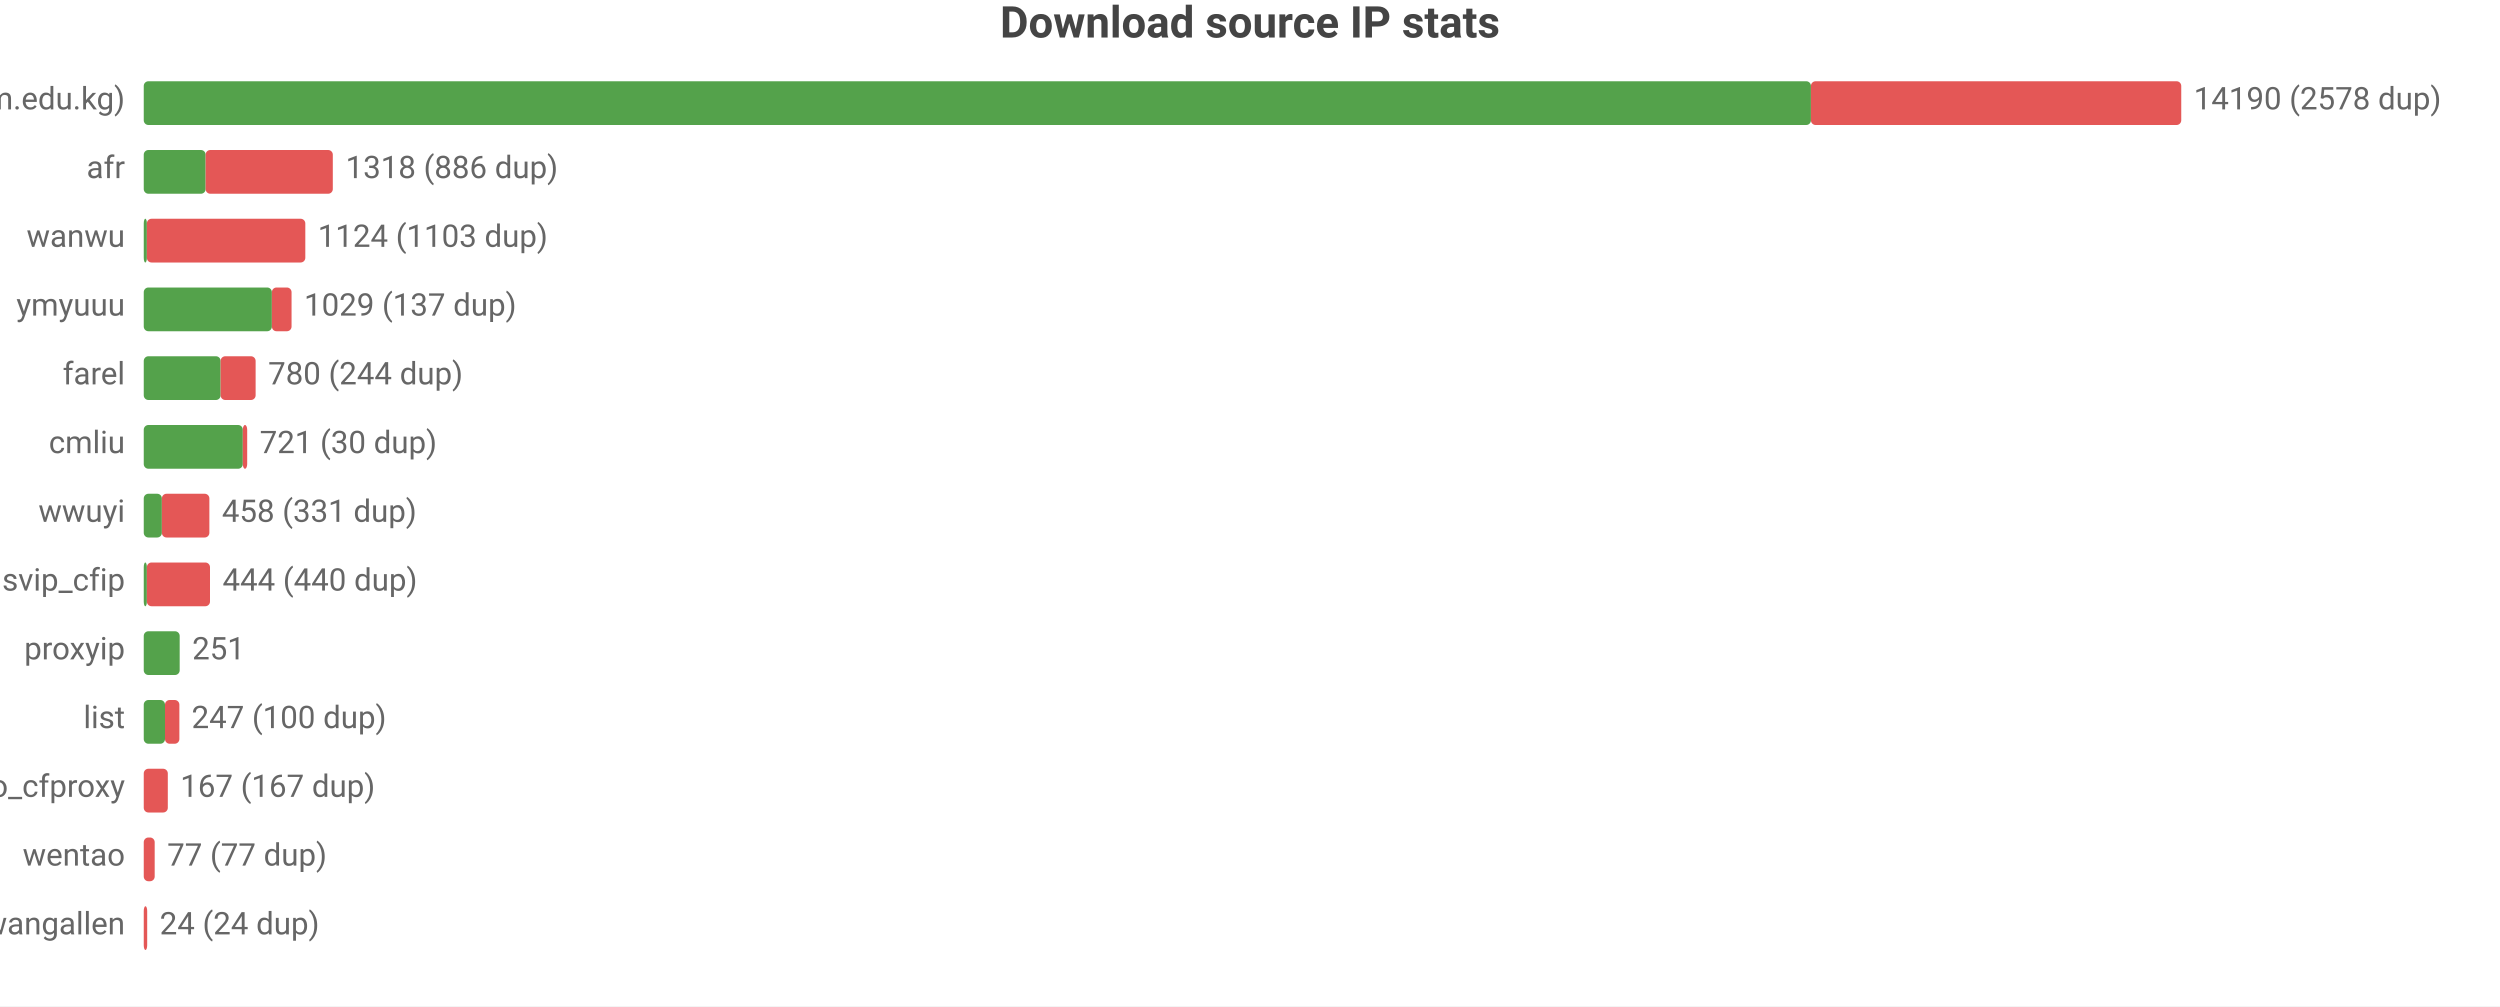
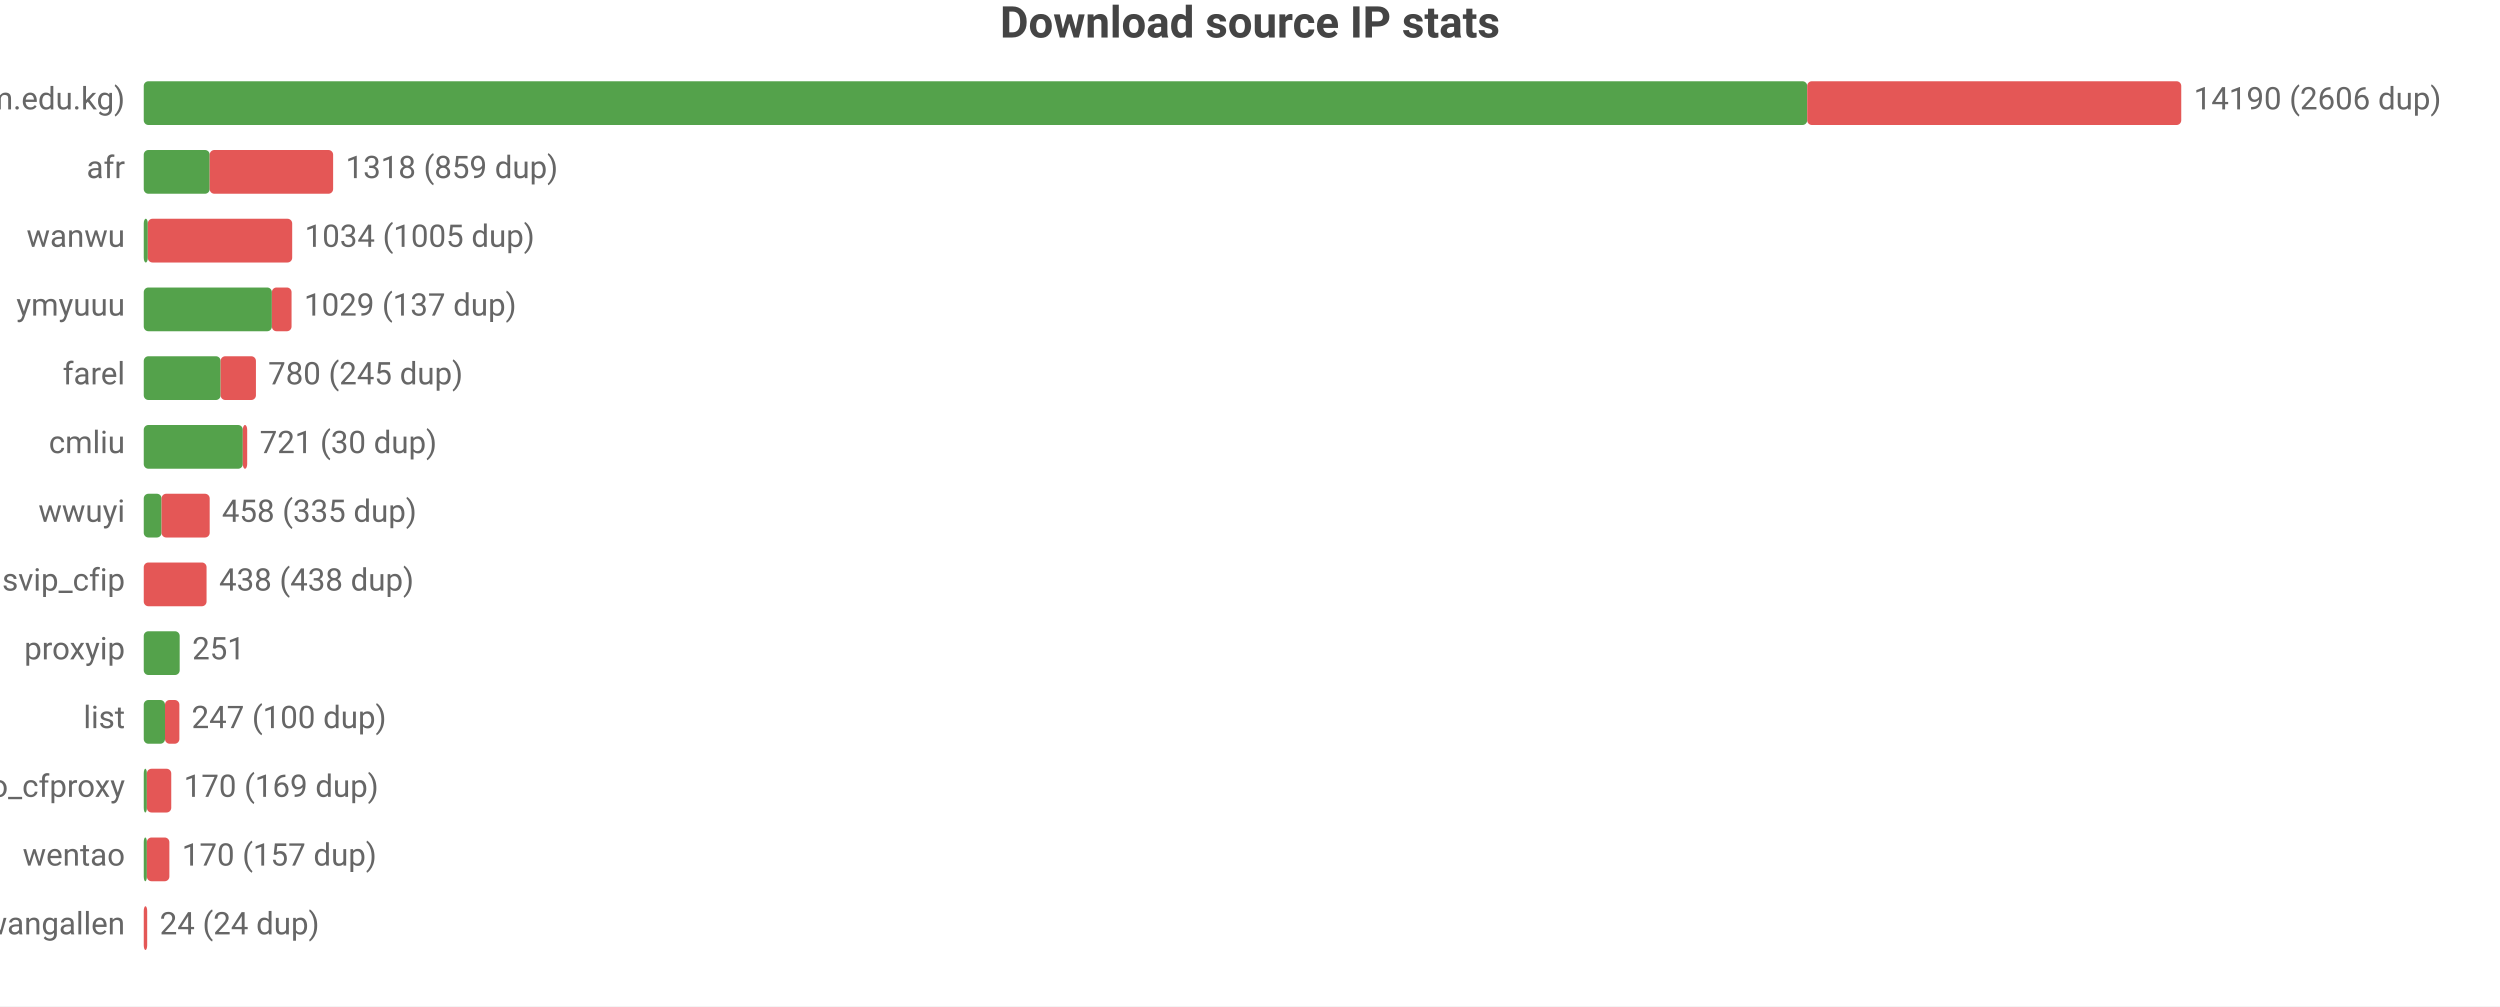
<svg xmlns="http://www.w3.org/2000/svg" width="800" height="322" viewBox="0 0 800 322">
  <rect width="800" height="322" fill="#ffffff" />
  <style>text{font-family:system-ui,-apple-system,'Segoe UI',Roboto,'PingFang SC','Microsoft YaHei','Noto Sans CJK SC',sans-serif}.g{stroke:#e8e8e8;stroke-width:1}.a{stroke:#999;stroke-width:1}.t{font-size:10px;fill:#666}.m{font-size:10px;text-anchor:middle;fill:#666}.e{font-size:10px;text-anchor:end;fill:#666}.l{font-size:11px;fill:#333}.tt{font-size:14px;font-weight:600;text-anchor:middle;fill:#444}.em{font-size:13px;text-anchor:middle;fill:#999}</style>
  <text class="tt" x="400.0" y="12">Download source IP stats</text>
  <text class="e" x="40" y="35">main (zip.cm.edu.kg)</text>
-   <rect x="46" y="26" width="533.5" height="14" fill="#54a24b" rx="1.5" />
-   <rect x="579.5" y="26" width="118.5" height="14" fill="#e45756" rx="1.5" />
-   <text class="t" x="702" y="35">14190 (2578 dup)</text>
+   <rect x="46" y="26" width="532.3" height="14" fill="#54a24b" rx="1.5" />
+   <rect x="578.3" y="26" width="119.7" height="14" fill="#e45756" rx="1.5" />
+   <text class="t" x="702" y="35">14190 (2606 dup)</text>
  <text class="e" x="40" y="57">afr</text>
-   <rect x="46" y="48" width="19.8" height="14" fill="#54a24b" rx="1.5" />
-   <rect x="65.8" y="48" width="40.7" height="14" fill="#e45756" rx="1.5" />
-   <text class="t" x="110.6" y="57">1318 (886 dup)</text>
+   <rect x="46" y="48" width="21.1" height="14" fill="#54a24b" rx="1.5" />
+   <rect x="67.1" y="48" width="39.5" height="14" fill="#e45756" rx="1.5" />
+   <text class="t" x="110.6" y="57">1318 (859 dup)</text>
  <text class="e" x="40" y="79">wanwu</text>
-   <rect x="46" y="70" width="1" height="14" fill="#54a24b" rx="1.5" />
-   <rect x="47" y="70" width="50.7" height="14" fill="#e45756" rx="1.5" />
-   <text class="t" x="101.7" y="79">1124 (1103 dup)</text>
+   <rect x="46" y="70" width="1.3" height="14" fill="#54a24b" rx="1.5" />
+   <rect x="47.3" y="70" width="46.2" height="14" fill="#e45756" rx="1.5" />
+   <text class="t" x="97.5" y="79">1034 (1005 dup)</text>
  <text class="e" x="40" y="101">ymyuuu</text>
  <rect x="46" y="92" width="41.0" height="14" fill="#54a24b" rx="1.5" />
  <rect x="87.0" y="92" width="6.3" height="14" fill="#e45756" rx="1.5" />
  <text class="t" x="97.3" y="101">1029 (137 dup)</text>
  <text class="e" x="40" y="123">farel</text>
  <rect x="46" y="114" width="24.6" height="14" fill="#54a24b" rx="1.5" />
-   <rect x="70.6" y="114" width="11.2" height="14" fill="#e45756" rx="1.5" />
-   <text class="t" x="85.8" y="123">780 (244 dup)</text>
+   <rect x="70.6" y="114" width="11.3" height="14" fill="#e45756" rx="1.5" />
+   <text class="t" x="85.8" y="123">780 (245 dup)</text>
  <text class="e" x="40" y="145">cmliu</text>
  <rect x="46" y="136" width="31.7" height="14" fill="#54a24b" rx="1.5" />
  <rect x="77.7" y="136" width="1.4" height="14" fill="#e45756" rx="1.5" />
  <text class="t" x="83.1" y="145">721 (30 dup)</text>
  <text class="e" x="40" y="167">wwuyi</text>
-   <rect x="46" y="158" width="5.8" height="14" fill="#54a24b" rx="1.5" />
-   <rect x="51.8" y="158" width="15.2" height="14" fill="#e45756" rx="1.5" />
-   <text class="t" x="71.0" y="167">458 (331 dup)</text>
+   <rect x="46" y="158" width="5.7" height="14" fill="#54a24b" rx="1.5" />
+   <rect x="51.7" y="158" width="15.4" height="14" fill="#e45756" rx="1.5" />
+   <text class="t" x="71.0" y="167">458 (335 dup)</text>
  <text class="e" x="40" y="189">svip_cfip</text>
-   <rect x="46" y="180" width="1" height="14" fill="#54a24b" rx="1.5" />
-   <rect x="47" y="180" width="20.2" height="14" fill="#e45756" rx="1.5" />
-   <text class="t" x="71.2" y="189">444 (440 dup)</text>
+   <rect x="46" y="180" width="20.1" height="14" fill="#e45756" rx="1.5" />
+   <text class="t" x="70.1" y="189">438 (438 dup)</text>
  <text class="e" x="40" y="211">proxyip</text>
  <rect x="46" y="202" width="11.5" height="14" fill="#54a24b" rx="1.5" />
  <text class="t" x="61.5" y="211">251</text>
  <text class="e" x="40" y="233">list</text>
  <rect x="46" y="224" width="6.8" height="14" fill="#54a24b" rx="1.5" />
  <rect x="52.8" y="224" width="4.6" height="14" fill="#e45756" rx="1.5" />
  <text class="t" x="61.3" y="233">247 (100 dup)</text>
  <text class="e" x="40" y="255">leilao_cfproxy</text>
-   <rect x="46" y="246" width="7.7" height="14" fill="#e45756" rx="1.5" />
-   <text class="t" x="57.7" y="255">167 (167 dup)</text>
+   <rect x="46" y="246" width="1" height="14" fill="#54a24b" rx="1.5" />
+   <rect x="47" y="246" width="7.8" height="14" fill="#e45756" rx="1.5" />
+   <text class="t" x="58.8" y="255">170 (169 dup)</text>
  <text class="e" x="40" y="277">wentao</text>
-   <rect x="46" y="268" width="3.5" height="14" fill="#e45756" rx="1.5" />
-   <text class="t" x="53.5" y="277">77 (77 dup)</text>
+   <rect x="46" y="268" width="1" height="14" fill="#54a24b" rx="1.5" />
+   <rect x="47" y="268" width="7.2" height="14" fill="#e45756" rx="1.5" />
+   <text class="t" x="58.2" y="277">170 (157 dup)</text>
  <text class="e" x="40" y="299">wangallen</text>
  <rect x="46" y="290" width="1.1" height="14" fill="#e45756" rx="1.5" />
  <text class="t" x="51.1" y="299">24 (24 dup)</text>
</svg>
